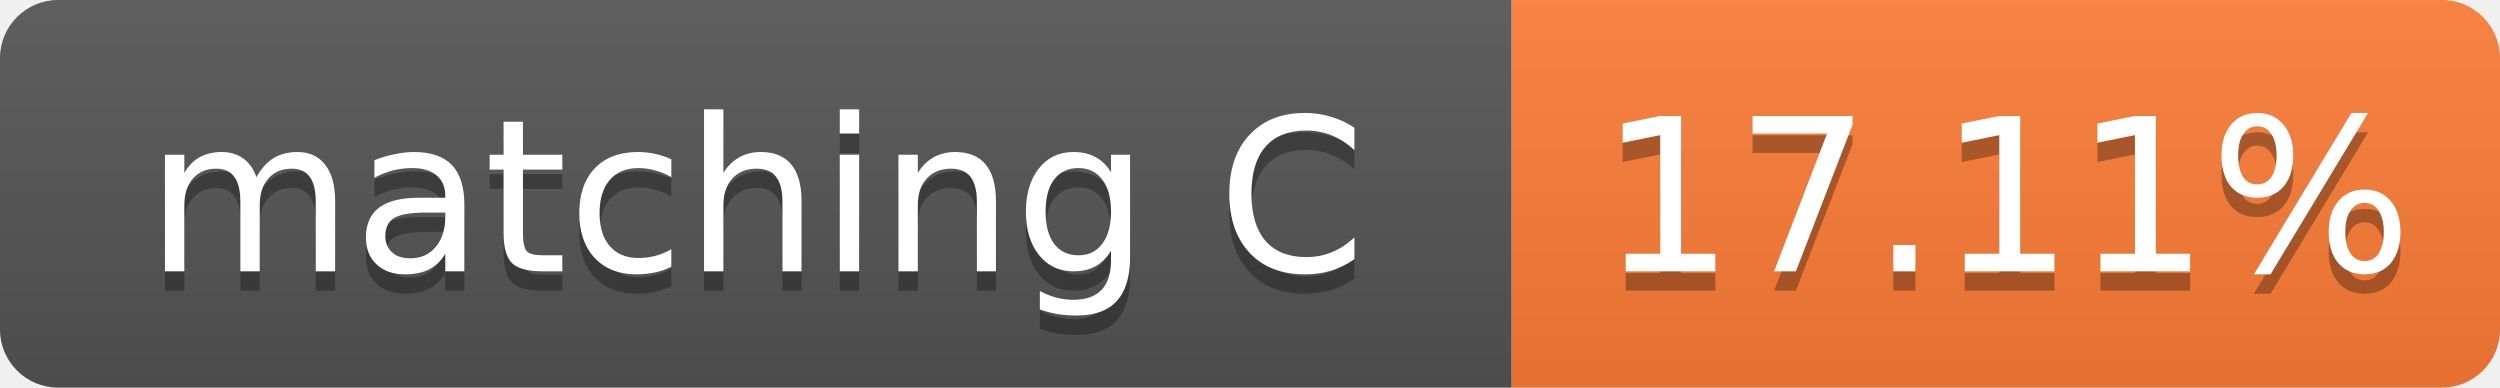
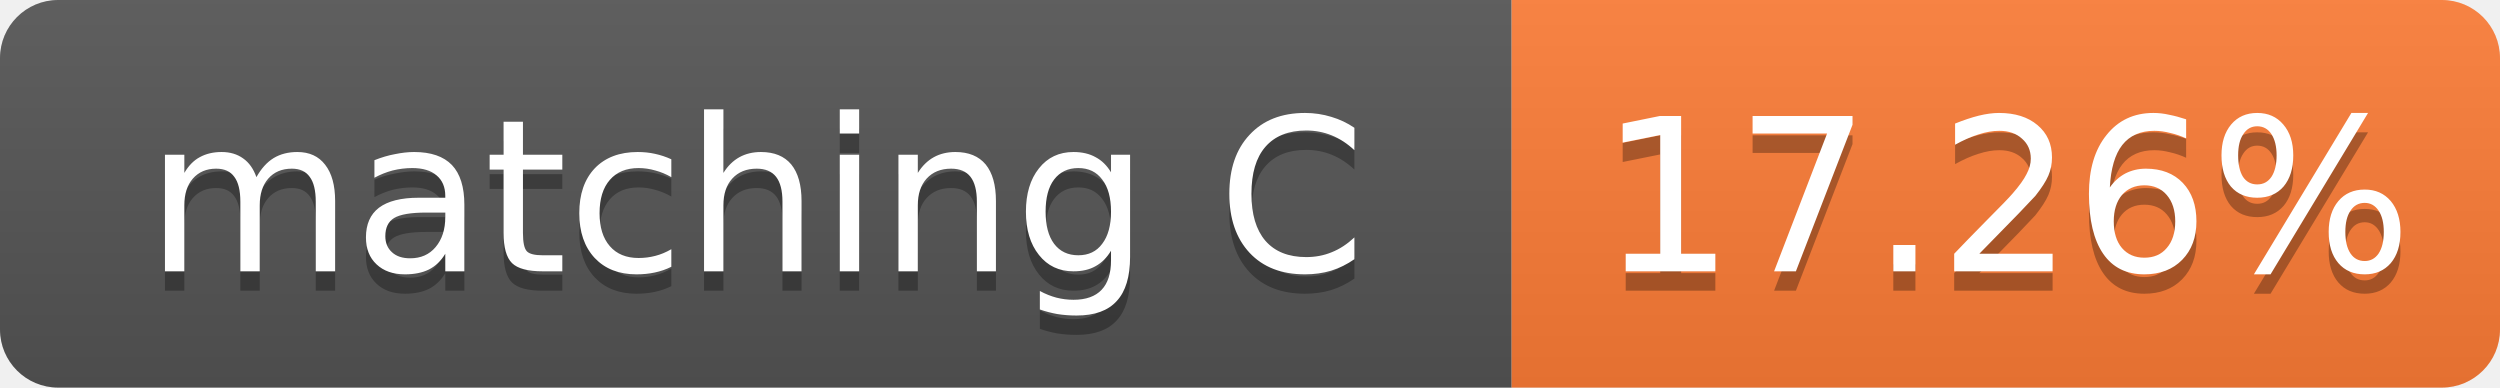
- <svg xmlns="http://www.w3.org/2000/svg" width="129" height="20" role="img" aria-label="matching C: 17.11%">
+ <svg xmlns="http://www.w3.org/2000/svg" width="129" height="20" role="img" aria-label="matching C: 17.26%">
  <linearGradient id="s" x2="0" y2="100%">
    <stop offset="0" stop-color="#bbb" stop-opacity=".1" />
    <stop offset="1" stop-opacity=".1" />
  </linearGradient>
  <clipPath id="r">
    <rect width="129" height="20" rx="3" fill="#fff" />
  </clipPath>
  <g clip-path="url(#r)">
    <rect width="78" height="20" fill="#555" />
    <rect x="78" width="51" height="20" fill="#fe7d37" />
    <rect width="129" height="20" fill="url(#s)" />
  </g>
  <g fill="#fff" text-anchor="middle" font-family="Verdana,Geneva,DejaVu Sans,sans-serif" font-size="11">
    <text x="39.0" y="15" fill="#010101" fill-opacity=".3">matching C</text>
    <text x="39.0" y="14">matching C</text>
-     <text x="103.5" y="15" fill="#010101" fill-opacity=".3">17.11%</text>
-     <text x="103.5" y="14">17.11%</text>
+     <text x="103.5" y="15" fill="#010101" fill-opacity=".3">17.26%</text>
+     <text x="103.5" y="14">17.26%</text>
  </g>
</svg>
